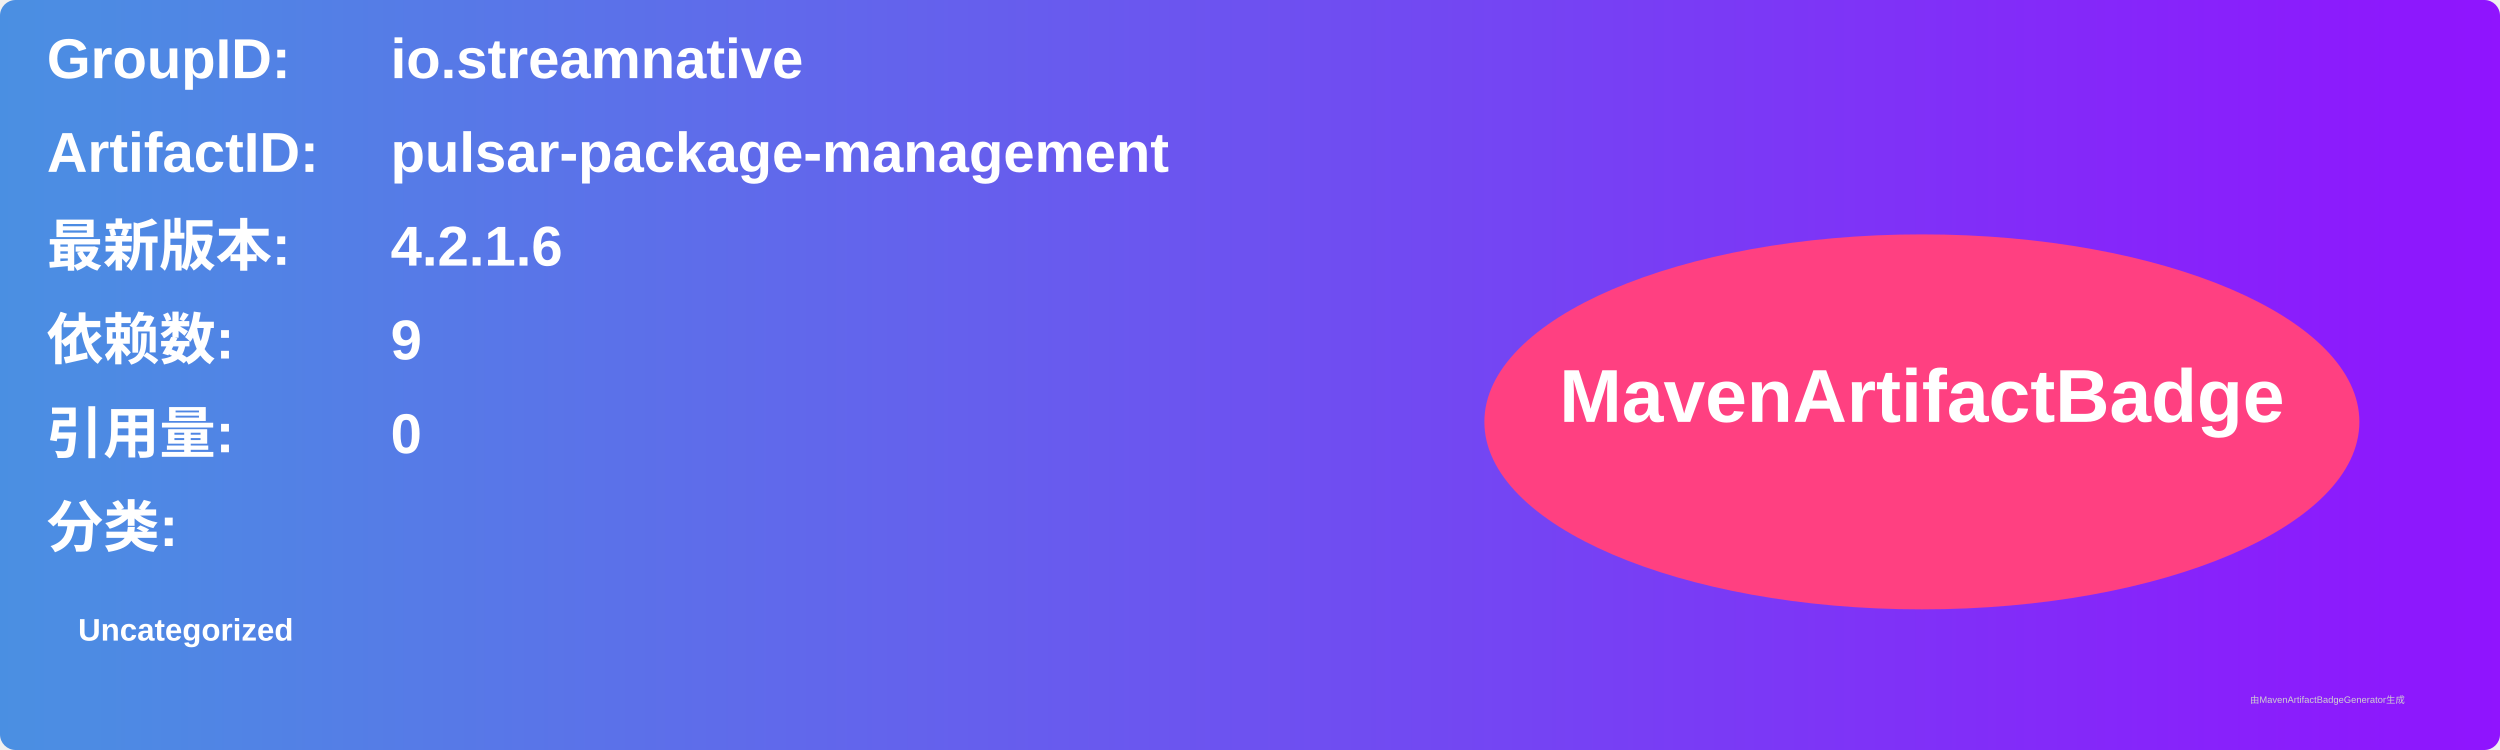
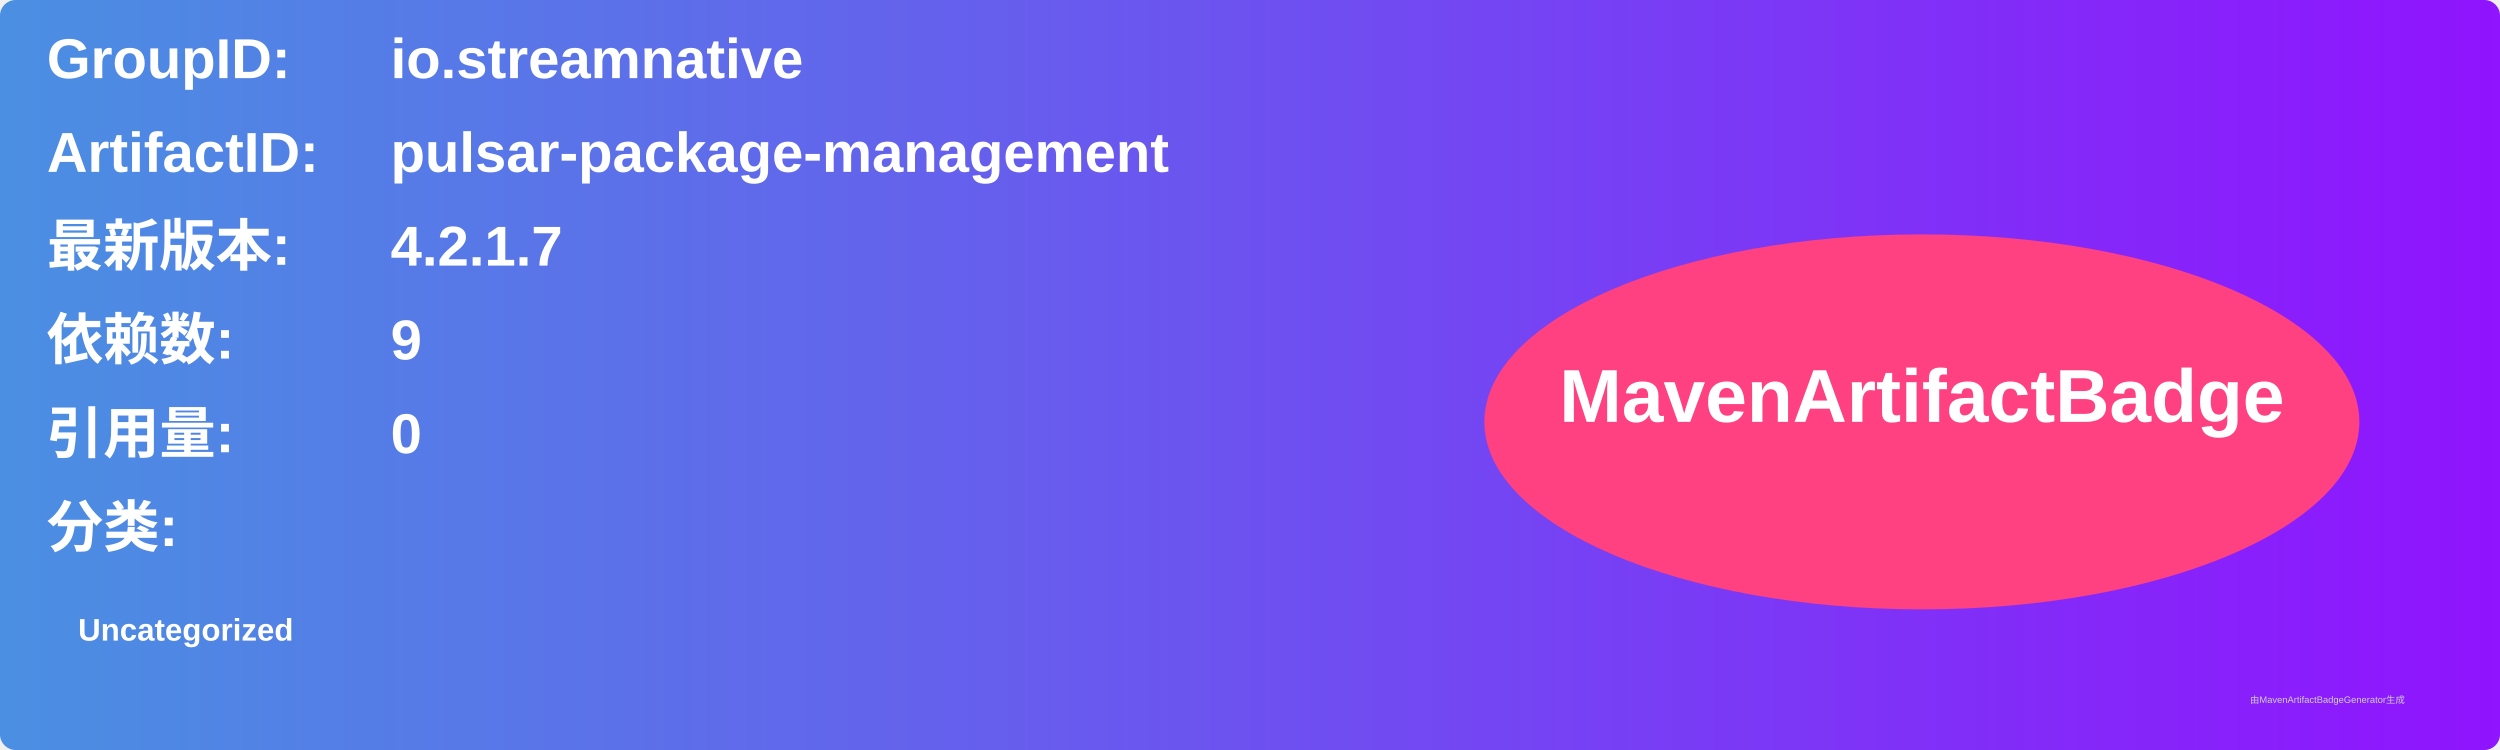
<svg xmlns="http://www.w3.org/2000/svg" width="800" height="240" viewBox="0 0 800 240">
  <linearGradient id="grad" x1="0%" y1="0%" x2="100%" y2="0%">
    <stop offset="0%" stop-color="#4a90e2" />
    <stop offset="100%" stop-color="#9013fe" />
  </linearGradient>
  <rect width="100%" height="100%" rx="5" ry="5" fill="url(#grad)" />
  <g transform="translate(15, 15)">
    <text x="0" y="10" font-family="Arial" font-size="18" fill="white" font-weight="bold" width="260">GroupID:</text>
    <text x="110" y="10" font-family="Arial" font-size="18" fill="white" font-weight="bold" width="460">io.streamnative</text>
    <text x="0" y="40" font-family="Arial" font-size="18" fill="white" font-weight="bold" width="260">ArtifactID:</text>
    <text x="110" y="40" font-family="Arial" font-size="18" fill="white" font-weight="bold" width="460">pulsar-package-management</text>
    <text x="0" y="70" font-family="Arial" font-size="18" fill="white" font-weight="bold">最新版本:</text>
    <text x="110" y="70" font-family="Arial" font-size="18" fill="white" font-weight="bold">
-       <tspan font-weight="bold">4.2.1.6</tspan>
+       <tspan font-weight="bold">4.2.1.7</tspan>
    </text>
    <text x="0" y="100" font-family="Arial" font-size="18" fill="white" font-weight="bold">依赖数: </text>
    <text x="110" y="100" font-family="Arial" font-size="18" fill="white">
      <tspan font-weight="bold">9</tspan>
    </text>
    <text x="0" y="130" font-family="Arial" font-size="18" fill="white" font-weight="bold">引用量: </text>
    <text x="110" y="130" font-family="Arial" font-size="18" fill="white">
      <tspan font-weight="bold">0</tspan>
    </text>
    <text x="0" y="160" font-family="Arial" font-size="18" fill="white" font-weight="bold">分类:</text>
    <text x="10" y="190" font-family="Arial" font-size="10" fill="white">
      <tspan font-weight="bold">Uncategorized</tspan>
    </text>
    <ellipse cx="600" cy="120" rx="140" ry="60" fill="#ff4081" />
    <text x="600" y="120" text-anchor="middle" font-family="Arial" font-size="24" fill="white" font-weight="bold">MavenArtifactBadge</text>
  </g>
  <text x="720" y="225" font-family="Arial" font-size="3" fill="#d0d0d0">由MavenArtifactBadgeGenerator生成</text>
</svg>
